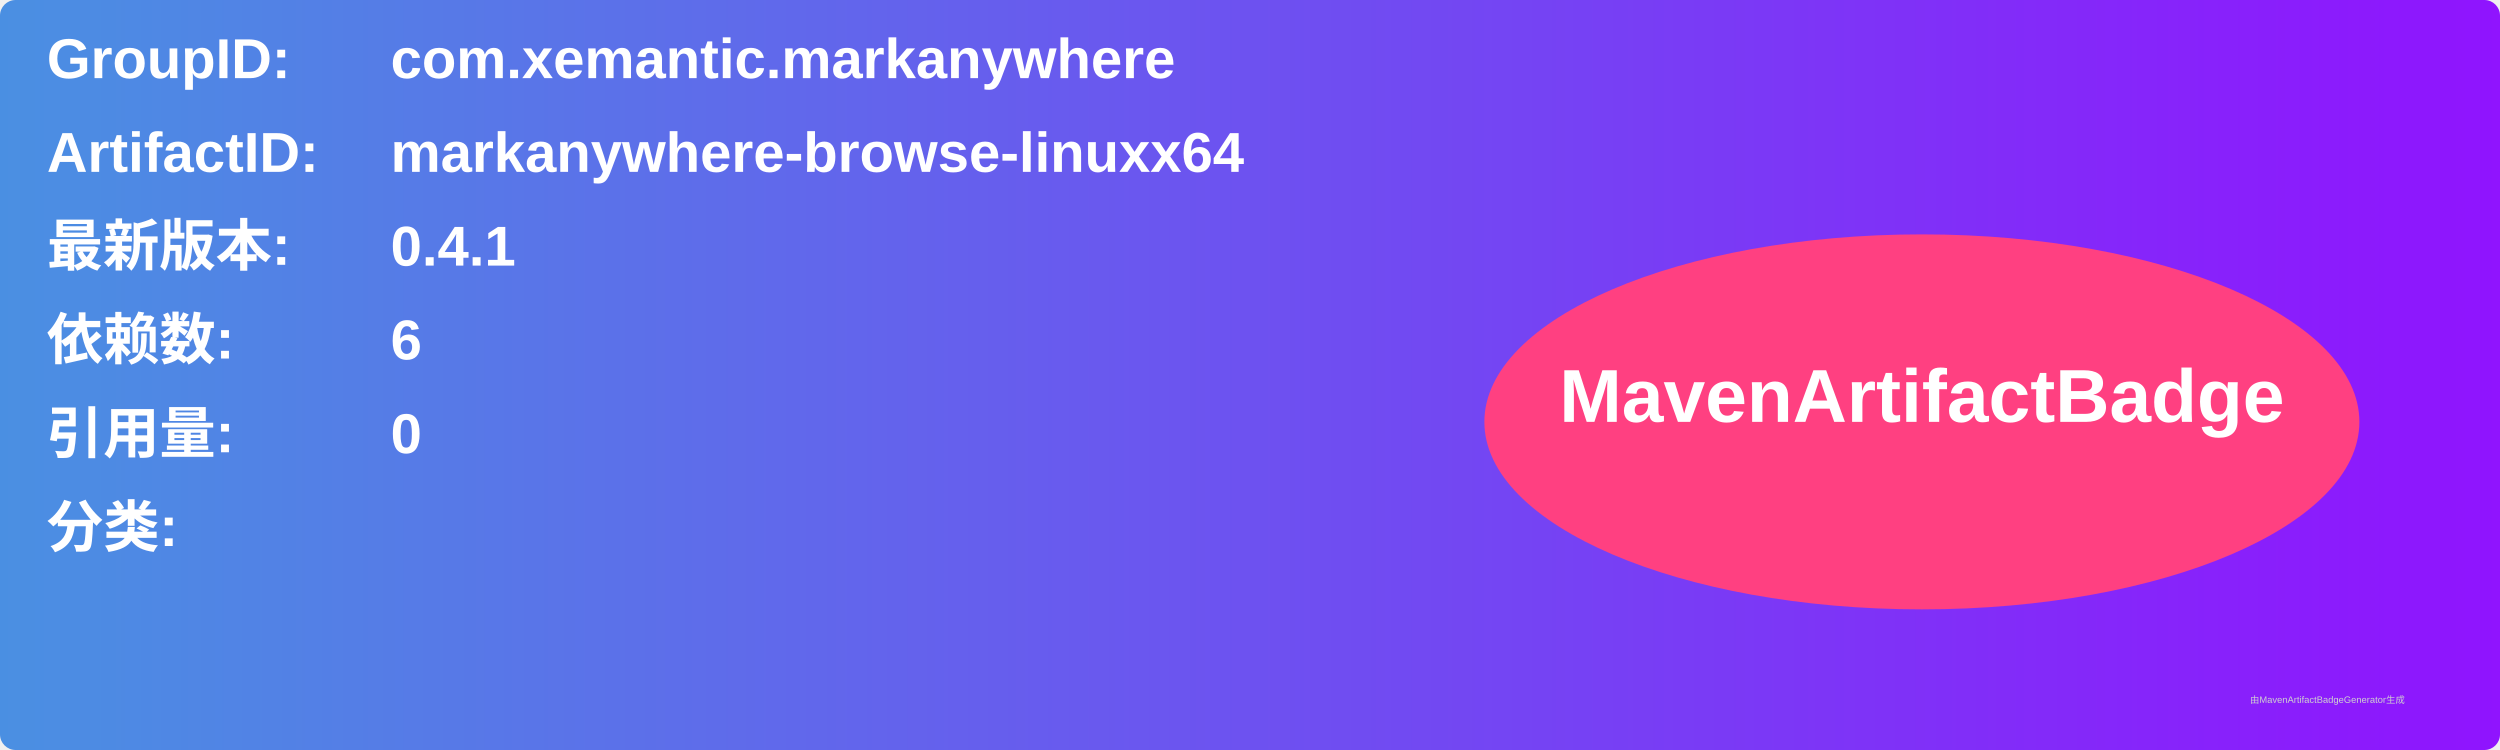
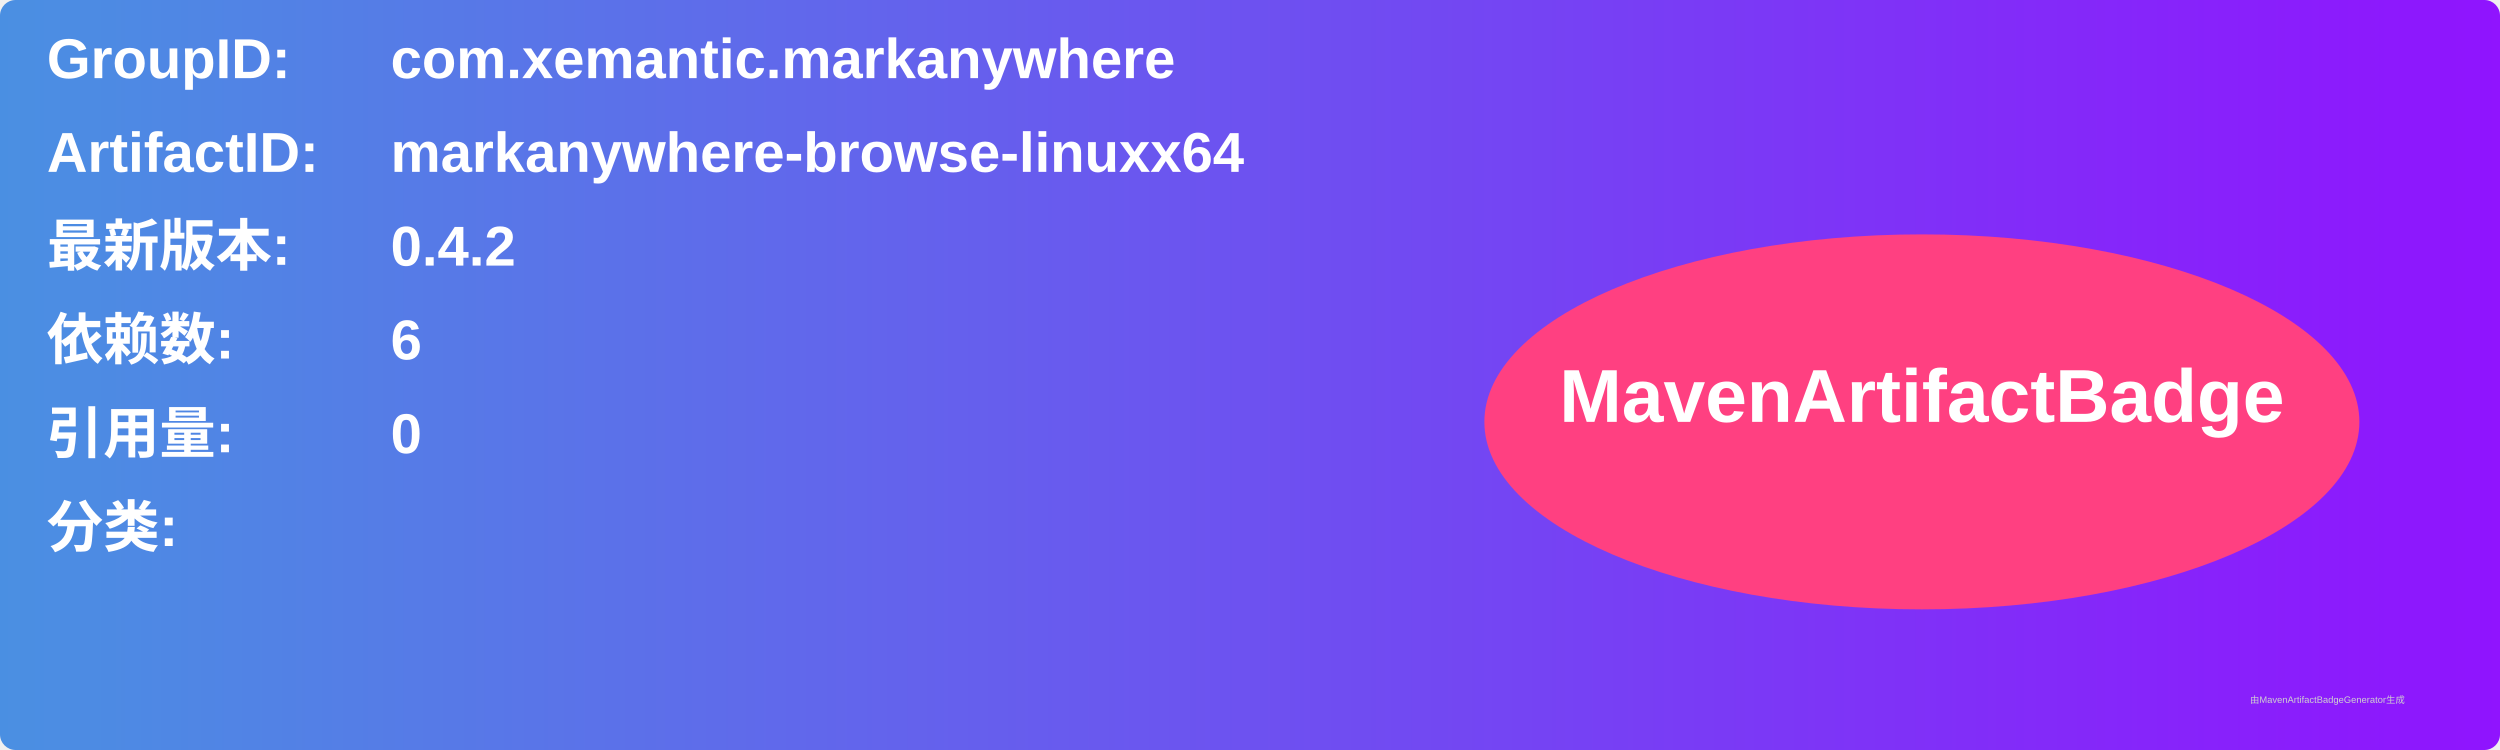
<svg xmlns="http://www.w3.org/2000/svg" width="800" height="240" viewBox="0 0 800 240">
  <linearGradient id="grad" x1="0%" y1="0%" x2="100%" y2="0%">
    <stop offset="0%" stop-color="#4a90e2" />
    <stop offset="100%" stop-color="#9013fe" />
  </linearGradient>
  <rect width="100%" height="100%" rx="5" ry="5" fill="url(#grad)" />
  <g transform="translate(15, 15)">
    <text x="0" y="10" font-family="Arial" font-size="18" fill="white" font-weight="bold" width="260">GroupID:</text>
    <text x="110" y="10" font-family="Arial" font-size="18" fill="white" font-weight="bold" width="460">com.xemantic.markanywhere</text>
    <text x="0" y="40" font-family="Arial" font-size="18" fill="white" font-weight="bold" width="260">ArtifactID:</text>
    <text x="110" y="40" font-family="Arial" font-size="18" fill="white" font-weight="bold" width="460">markanywhere-browse-linuxx64</text>
    <text x="0" y="70" font-family="Arial" font-size="18" fill="white" font-weight="bold">最新版本:</text>
    <text x="110" y="70" font-family="Arial" font-size="18" fill="white" font-weight="bold">
-       <tspan font-weight="bold">0.4.1</tspan>
+       <tspan font-weight="bold">0.4.2</tspan>
    </text>
    <text x="0" y="100" font-family="Arial" font-size="18" fill="white" font-weight="bold">依赖数: </text>
    <text x="110" y="100" font-family="Arial" font-size="18" fill="white">
      <tspan font-weight="bold">6</tspan>
    </text>
    <text x="0" y="130" font-family="Arial" font-size="18" fill="white" font-weight="bold">引用量: </text>
    <text x="110" y="130" font-family="Arial" font-size="18" fill="white">
      <tspan font-weight="bold">0</tspan>
    </text>
    <text x="0" y="160" font-family="Arial" font-size="18" fill="white" font-weight="bold">分类:</text>
    <text x="10" y="190" font-family="Arial" font-size="10" fill="white">
      <tspan font-weight="bold" />
    </text>
    <ellipse cx="600" cy="120" rx="140" ry="60" fill="#ff4081" />
    <text x="600" y="120" text-anchor="middle" font-family="Arial" font-size="24" fill="white" font-weight="bold">MavenArtifactBadge</text>
  </g>
  <text x="720" y="225" font-family="Arial" font-size="3" fill="#d0d0d0">由MavenArtifactBadgeGenerator生成</text>
</svg>
